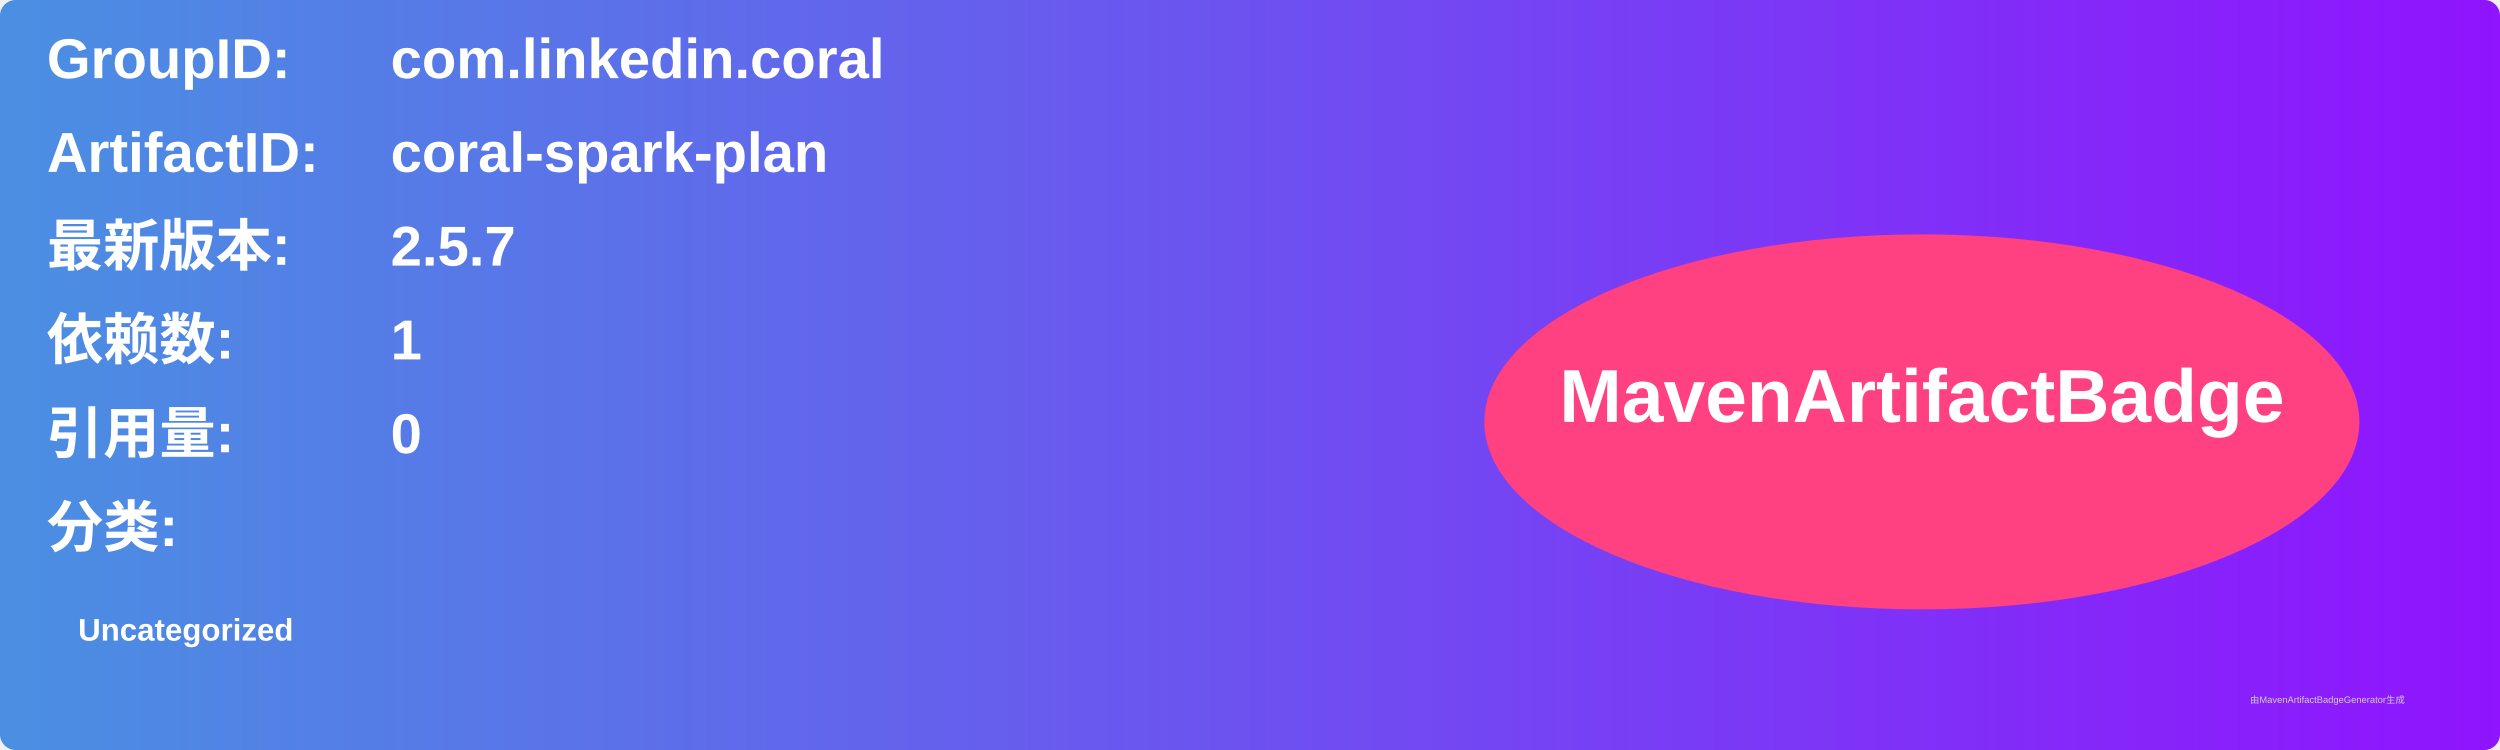
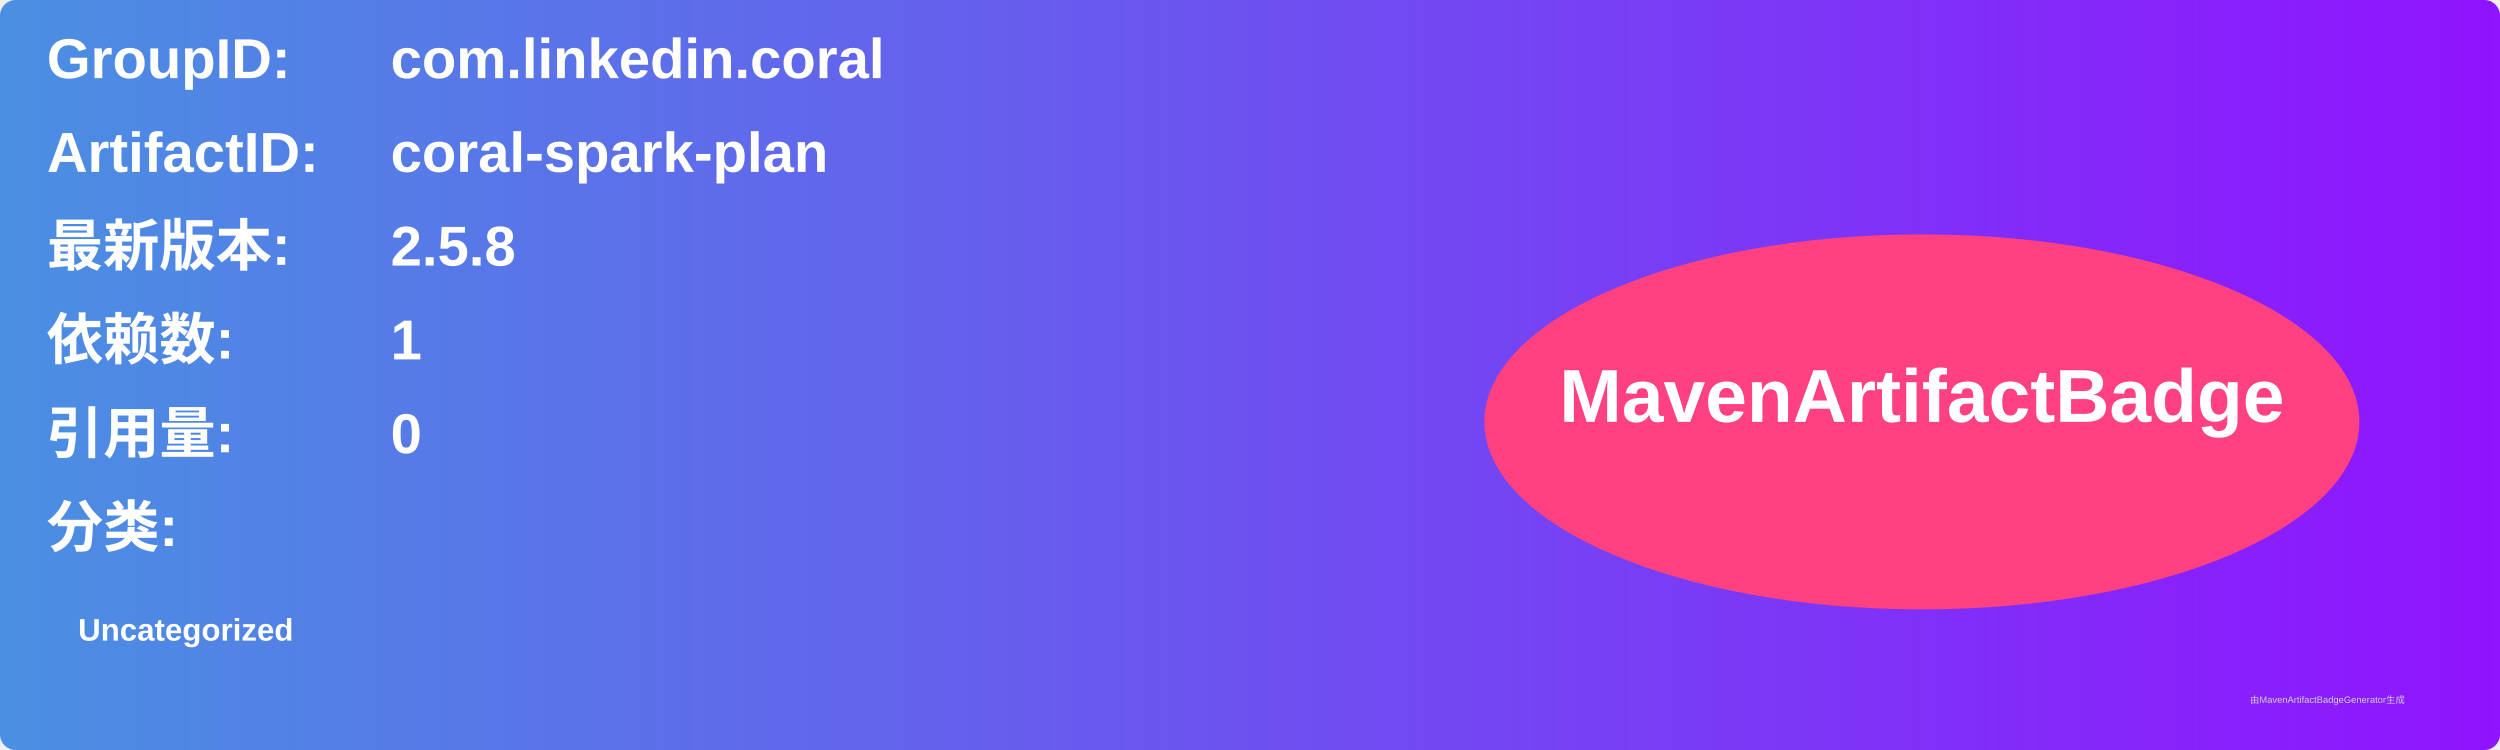
<svg xmlns="http://www.w3.org/2000/svg" width="800" height="240" viewBox="0 0 800 240">
  <linearGradient id="grad" x1="0%" y1="0%" x2="100%" y2="0%">
    <stop offset="0%" stop-color="#4a90e2" />
    <stop offset="100%" stop-color="#9013fe" />
  </linearGradient>
  <rect width="100%" height="100%" rx="5" ry="5" fill="url(#grad)" />
  <g transform="translate(15, 15)">
    <text x="0" y="10" font-family="Arial" font-size="18" fill="white" font-weight="bold" width="260">GroupID:</text>
    <text x="110" y="10" font-family="Arial" font-size="18" fill="white" font-weight="bold" width="460">com.linkedin.coral</text>
    <text x="0" y="40" font-family="Arial" font-size="18" fill="white" font-weight="bold" width="260">ArtifactID:</text>
    <text x="110" y="40" font-family="Arial" font-size="18" fill="white" font-weight="bold" width="460">coral-spark-plan</text>
    <text x="0" y="70" font-family="Arial" font-size="18" fill="white" font-weight="bold">最新版本:</text>
    <text x="110" y="70" font-family="Arial" font-size="18" fill="white" font-weight="bold">
-       <tspan font-weight="bold">2.5.7</tspan>
+       <tspan font-weight="bold">2.5.8</tspan>
    </text>
    <text x="0" y="100" font-family="Arial" font-size="18" fill="white" font-weight="bold">依赖数: </text>
    <text x="110" y="100" font-family="Arial" font-size="18" fill="white">
      <tspan font-weight="bold">1</tspan>
    </text>
    <text x="0" y="130" font-family="Arial" font-size="18" fill="white" font-weight="bold">引用量: </text>
    <text x="110" y="130" font-family="Arial" font-size="18" fill="white">
      <tspan font-weight="bold">0</tspan>
    </text>
    <text x="0" y="160" font-family="Arial" font-size="18" fill="white" font-weight="bold">分类:</text>
    <text x="10" y="190" font-family="Arial" font-size="10" fill="white">
      <tspan font-weight="bold">Uncategorized</tspan>
    </text>
    <ellipse cx="600" cy="120" rx="140" ry="60" fill="#ff4081" />
    <text x="600" y="120" text-anchor="middle" font-family="Arial" font-size="24" fill="white" font-weight="bold">MavenArtifactBadge</text>
  </g>
  <text x="720" y="225" font-family="Arial" font-size="3" fill="#d0d0d0">由MavenArtifactBadgeGenerator生成</text>
</svg>
